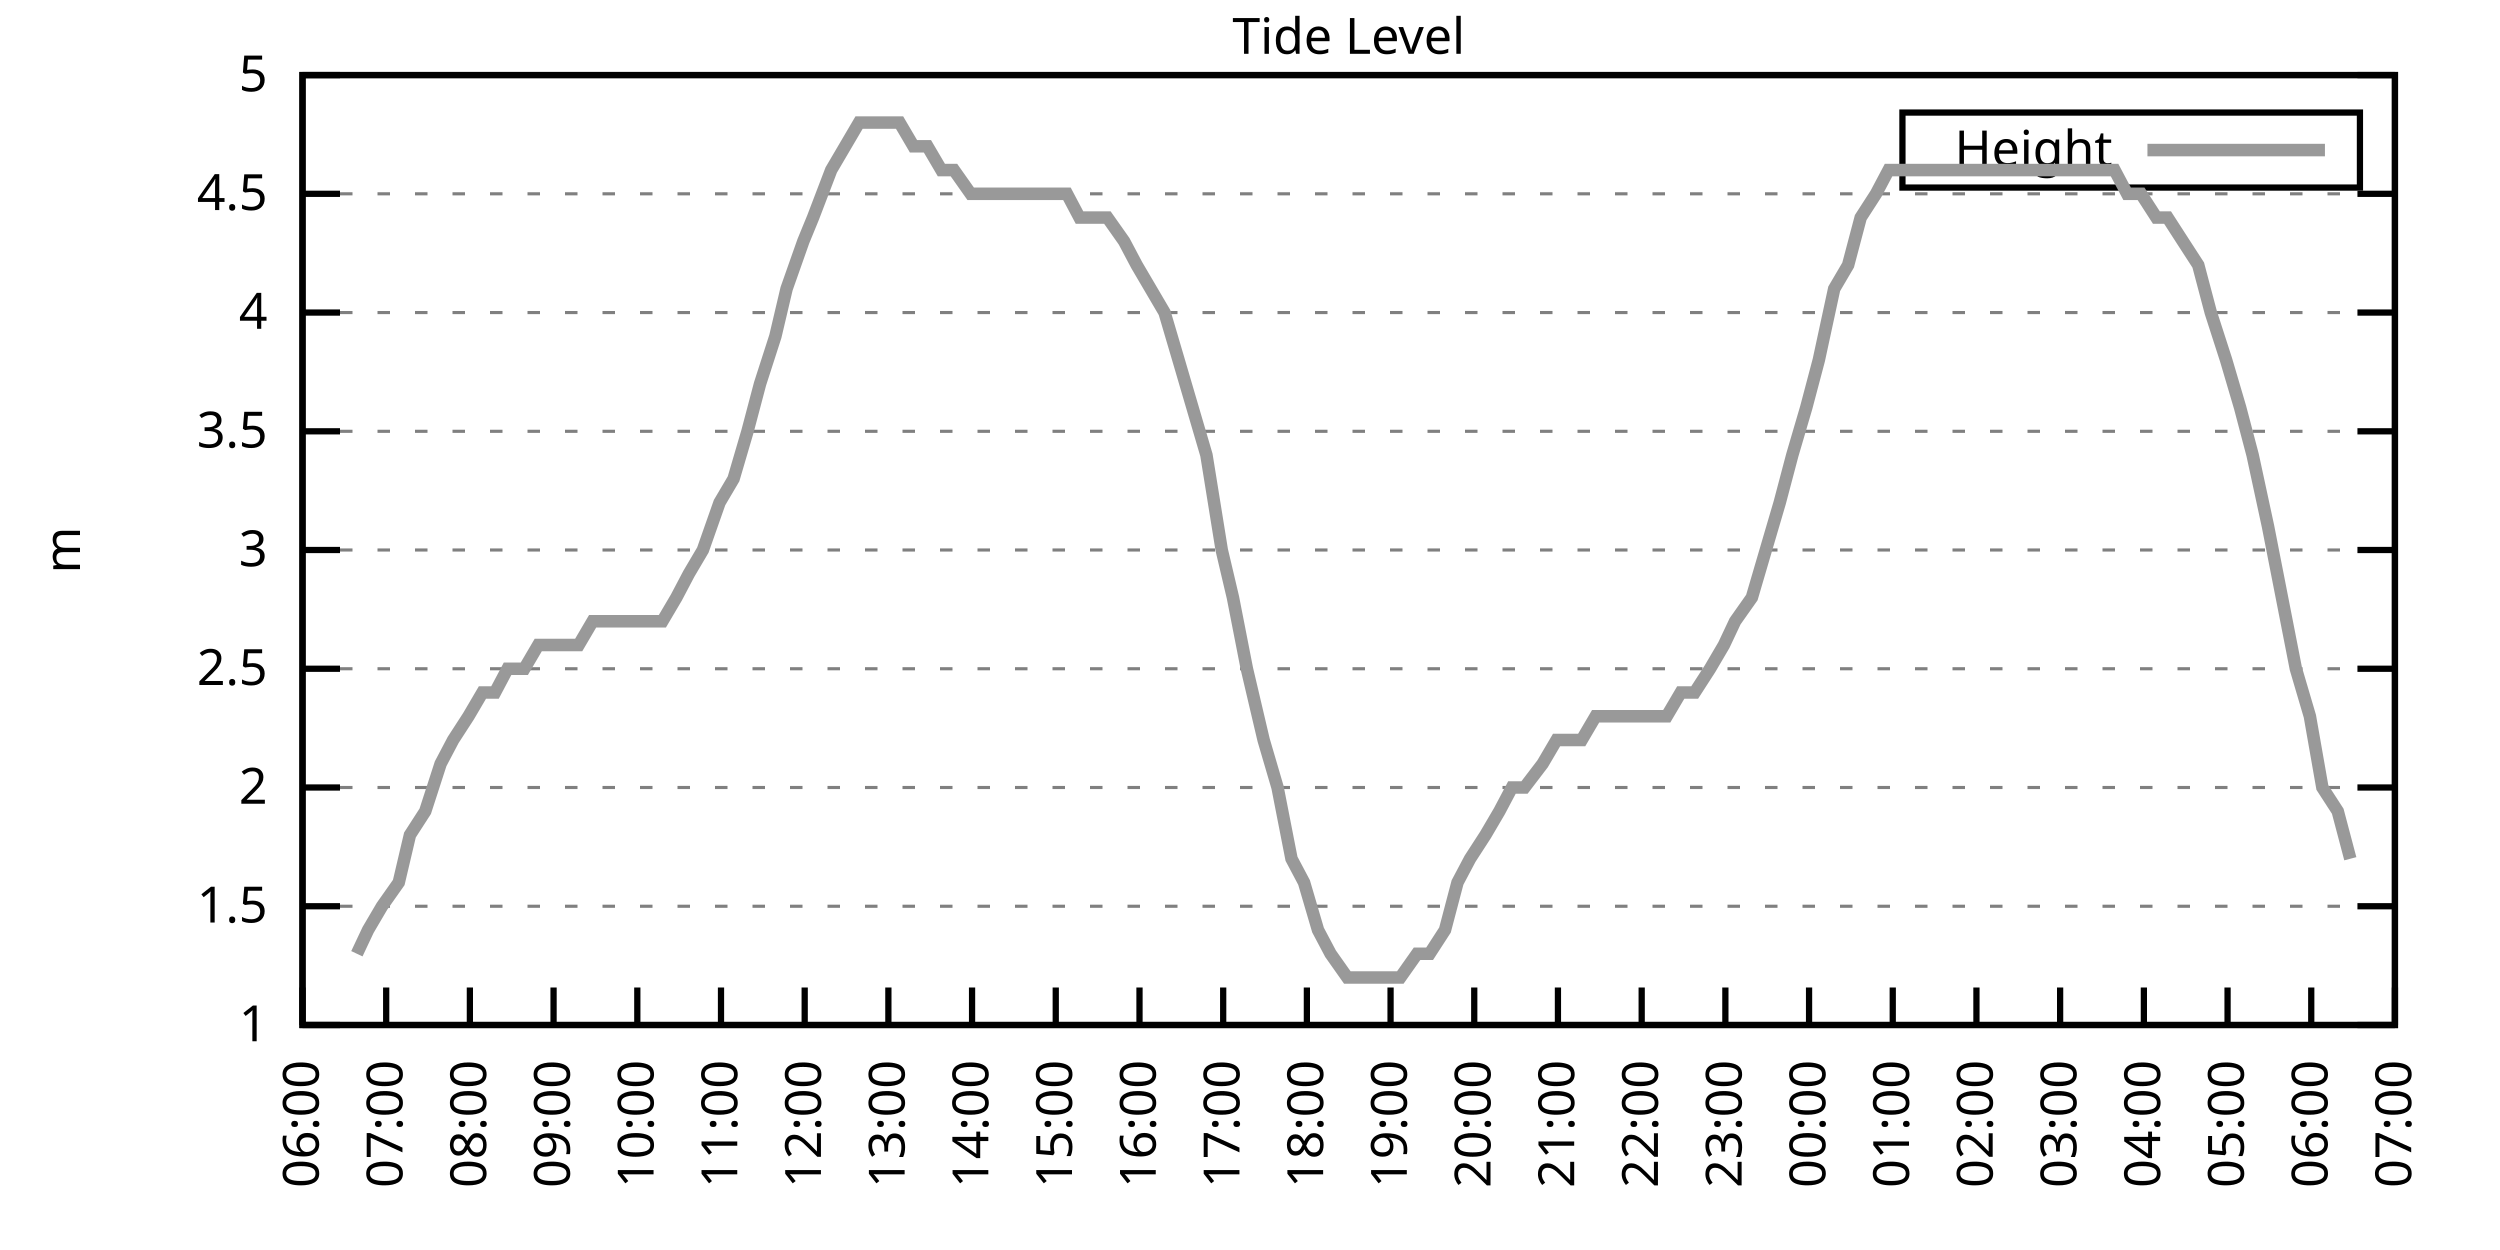
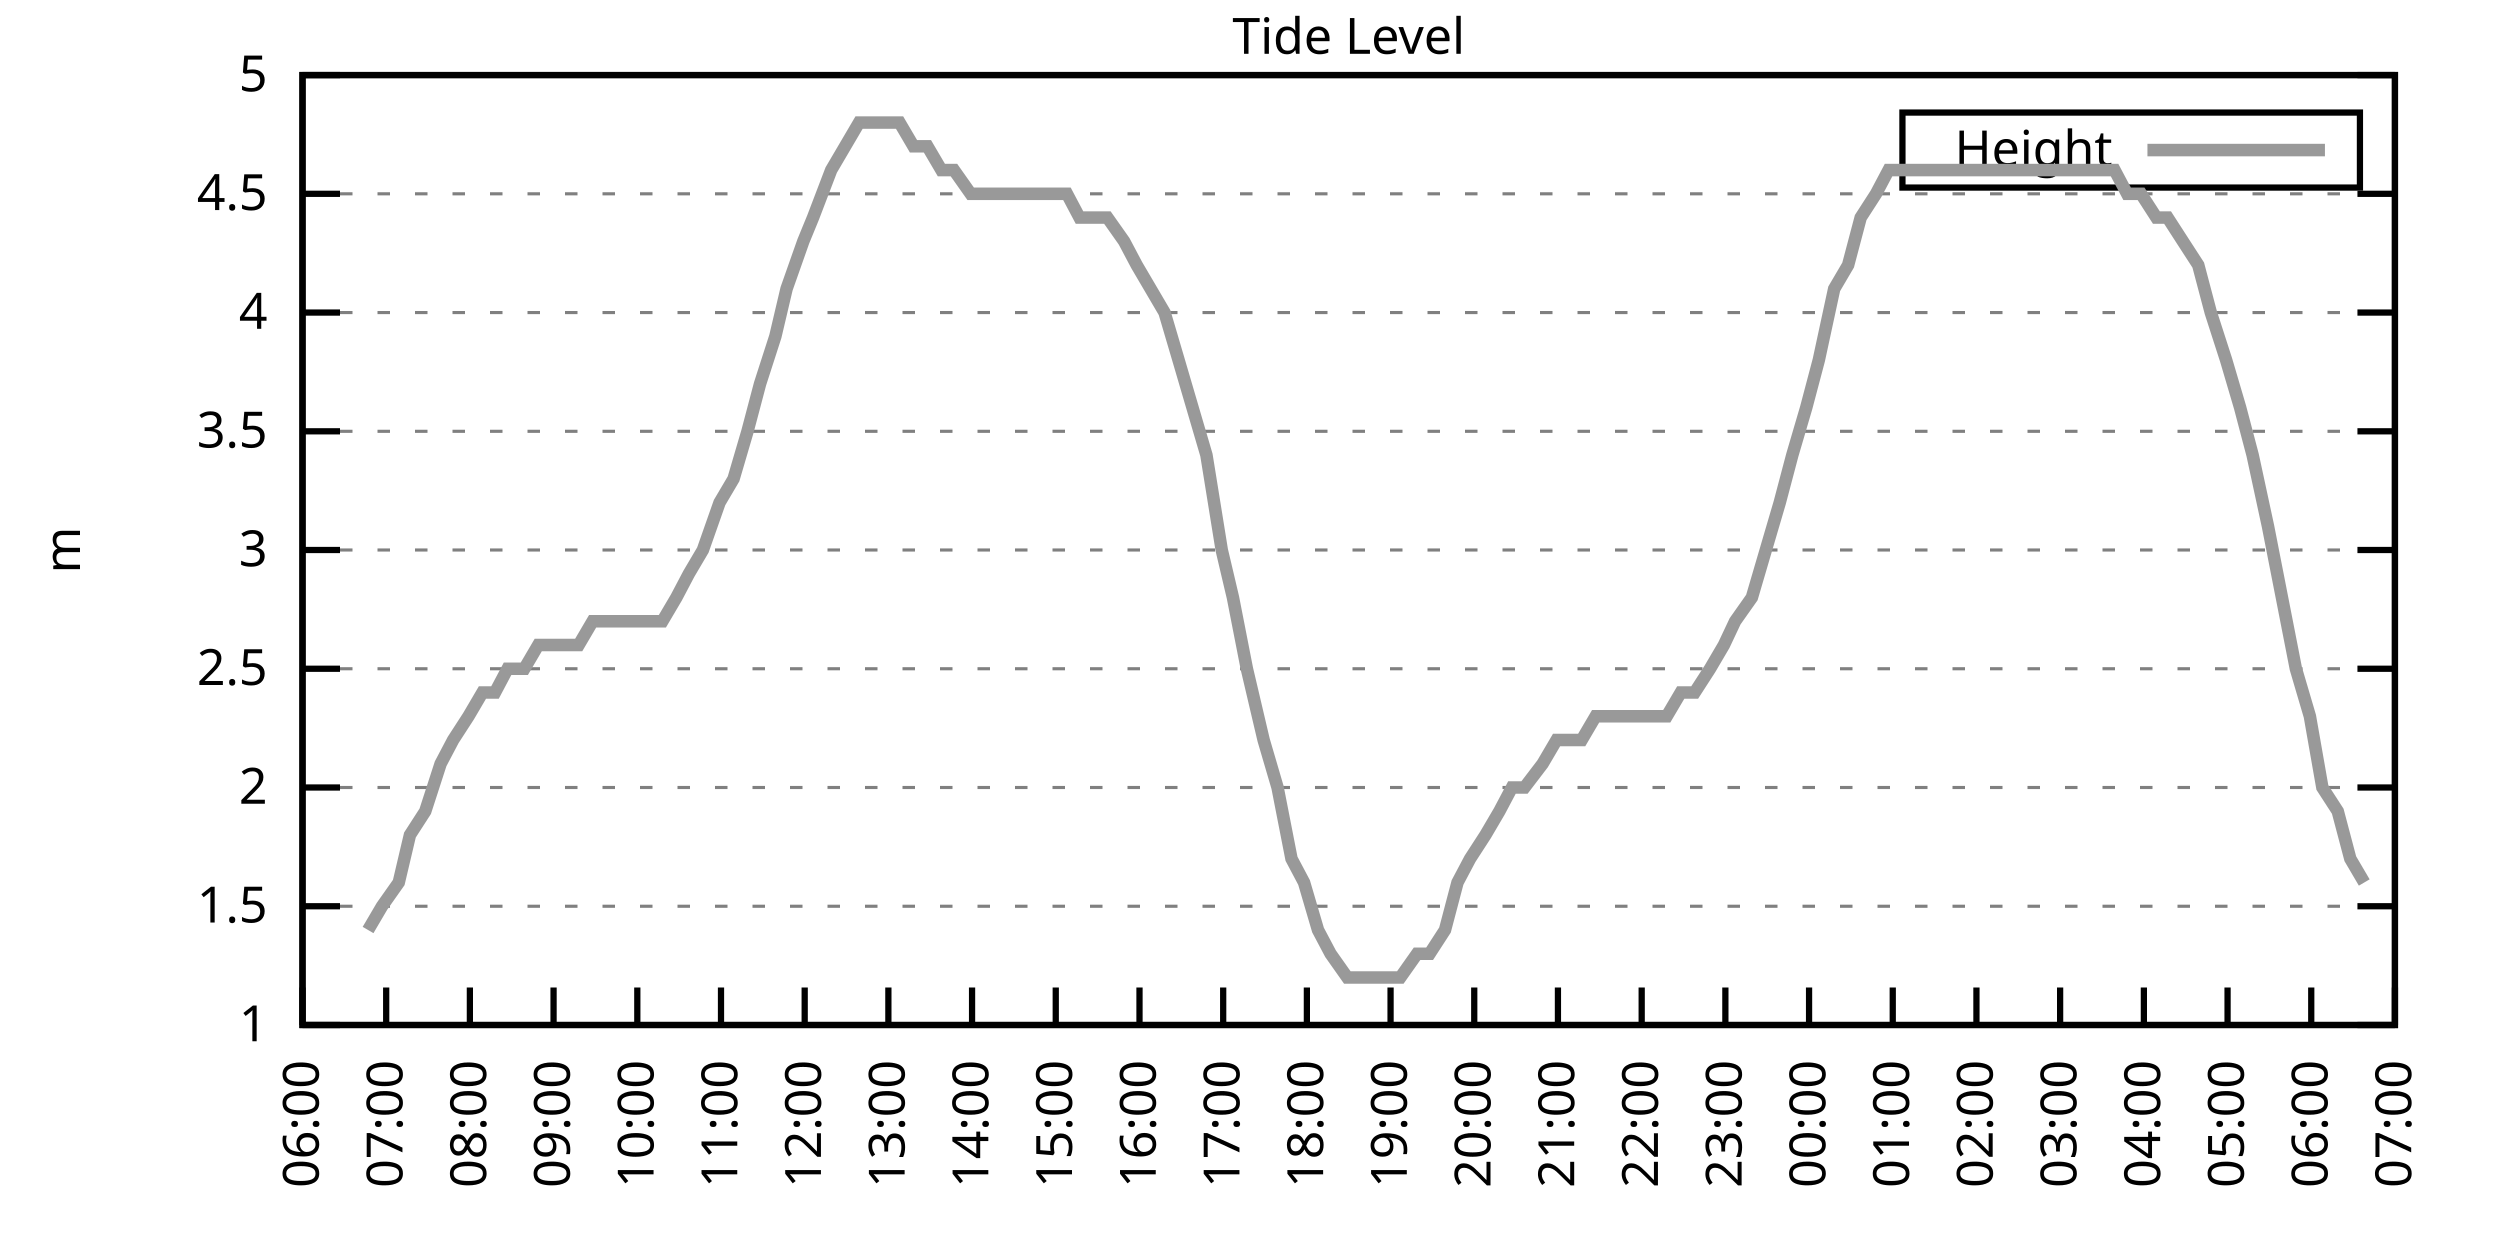
<svg xmlns="http://www.w3.org/2000/svg" xmlns:xlink="http://www.w3.org/1999/xlink" width="400" height="200" viewBox="0 0 400 200">
  <g id="gnuplot_canvas">
    <rect x="0" y="0" width="400" height="200" fill="none" />
    <defs>
      <circle id="gpDot" r="0.5" stroke-width="0.5" stroke="currentColor" />
      <path id="gpPt0" stroke-width="0.333" stroke="currentColor" d="M-1,0 h2 M0,-1 v2" />
      <path id="gpPt1" stroke-width="0.333" stroke="currentColor" d="M-1,-1 L1,1 M1,-1 L-1,1" />
      <path id="gpPt2" stroke-width="0.333" stroke="currentColor" d="M-1,0 L1,0 M0,-1 L0,1 M-1,-1 L1,1 M-1,1 L1,-1" />
      <rect id="gpPt3" stroke-width="0.333" stroke="currentColor" x="-1" y="-1" width="2" height="2" />
      <rect id="gpPt4" stroke-width="0.333" stroke="currentColor" fill="currentColor" x="-1" y="-1" width="2" height="2" />
      <circle id="gpPt5" stroke-width="0.333" stroke="currentColor" cx="0" cy="0" r="1" />
      <use xlink:href="#gpPt5" id="gpPt6" fill="currentColor" stroke="none" />
      <path id="gpPt7" stroke-width="0.333" stroke="currentColor" d="M0,-1.33 L-1.33,0.67 L1.33,0.67 z" />
      <use xlink:href="#gpPt7" id="gpPt8" fill="currentColor" stroke="none" />
      <use xlink:href="#gpPt7" id="gpPt9" stroke="currentColor" transform="rotate(180)" />
      <use xlink:href="#gpPt9" id="gpPt10" fill="currentColor" stroke="none" />
      <use xlink:href="#gpPt3" id="gpPt11" stroke="currentColor" transform="rotate(45)" />
      <use xlink:href="#gpPt11" id="gpPt12" fill="currentColor" stroke="none" />
      <path id="gpPt13" stroke-width="0.333" stroke="currentColor" d="M0,1.330 L1.265,0.411 L0.782,-1.067 L-0.782,-1.076 L-1.265,0.411 z" />
      <use xlink:href="#gpPt13" id="gpPt14" fill="currentColor" stroke="none" />
      <filter id="textbox" filterUnits="objectBoundingBox" x="0" y="0" height="1" width="1">
        <feFlood flood-color="white" flood-opacity="1" result="bgnd" />
        <feComposite in="SourceGraphic" in2="bgnd" operator="atop" />
      </filter>
      <filter id="greybox" filterUnits="objectBoundingBox" x="0" y="0" height="1" width="1">
        <feFlood flood-color="lightgrey" flood-opacity="1" result="grey" />
        <feComposite in="SourceGraphic" in2="grey" operator="atop" />
      </filter>
    </defs>
    <g fill="none" color="white" stroke="currentColor" stroke-width="1.00" stroke-linecap="butt" stroke-linejoin="miter">
</g>
    <g fill="none" color="black" stroke="currentColor" stroke-width="1.00" stroke-linecap="butt" stroke-linejoin="miter">
      <g stroke="none" shape-rendering="crispEdges">
        <polygon fill="rgb(255, 255, 255)" points="48.40,164.00 383.18,164.00 383.18,12.02 48.40,12.02 " />
      </g>
    </g>
    <g fill="none" color="black" stroke="currentColor" stroke-width="1.00" stroke-linecap="butt" stroke-linejoin="miter">
</g>
    <g fill="none" color="black" stroke="black" stroke-width="0.50" stroke-linecap="butt" stroke-linejoin="miter">
</g>
    <g fill="none" color="gray" stroke="currentColor" stroke-width="0.50" stroke-linecap="butt" stroke-linejoin="miter">
      <path stroke="gray" stroke-dasharray="2,4" class="gridline" d="M48.40,164.00 L383.19,164.00  " />
    </g>
    <g fill="none" color="gray" stroke="gray" stroke-width="1.00" stroke-linecap="butt" stroke-linejoin="miter">
</g>
    <g fill="none" color="black" stroke="currentColor" stroke-width="1.00" stroke-linecap="butt" stroke-linejoin="miter">
      <path stroke="black" d="M48.40,164.00 L54.40,164.00 M383.19,164.00 L377.19,164.00  " />
      <g transform="translate(42.80,166.60)" stroke="none" fill="black" font-family="Sans" font-size="8.00" text-anchor="end">
        <text>
          <tspan font-family="Sans"> 1</tspan>
        </text>
      </g>
    </g>
    <g fill="none" color="black" stroke="currentColor" stroke-width="1.00" stroke-linecap="butt" stroke-linejoin="miter">
</g>
    <g fill="none" color="black" stroke="black" stroke-width="0.50" stroke-linecap="butt" stroke-linejoin="miter">
</g>
    <g fill="none" color="gray" stroke="currentColor" stroke-width="0.50" stroke-linecap="butt" stroke-linejoin="miter">
      <path stroke="gray" stroke-dasharray="2,4" class="gridline" d="M48.40,145.00 L383.19,145.00  " />
    </g>
    <g fill="none" color="gray" stroke="gray" stroke-width="1.00" stroke-linecap="butt" stroke-linejoin="miter">
</g>
    <g fill="none" color="black" stroke="currentColor" stroke-width="1.00" stroke-linecap="butt" stroke-linejoin="miter">
      <path stroke="black" d="M48.40,145.00 L54.40,145.00 M383.19,145.00 L377.19,145.00  " />
      <g transform="translate(42.80,147.60)" stroke="none" fill="black" font-family="Sans" font-size="8.00" text-anchor="end">
        <text>
          <tspan font-family="Sans"> 1.5</tspan>
        </text>
      </g>
    </g>
    <g fill="none" color="black" stroke="currentColor" stroke-width="1.00" stroke-linecap="butt" stroke-linejoin="miter">
</g>
    <g fill="none" color="black" stroke="black" stroke-width="0.50" stroke-linecap="butt" stroke-linejoin="miter">
</g>
    <g fill="none" color="gray" stroke="currentColor" stroke-width="0.50" stroke-linecap="butt" stroke-linejoin="miter">
      <path stroke="gray" stroke-dasharray="2,4" class="gridline" d="M48.40,126.00 L383.19,126.00  " />
    </g>
    <g fill="none" color="gray" stroke="gray" stroke-width="1.00" stroke-linecap="butt" stroke-linejoin="miter">
</g>
    <g fill="none" color="black" stroke="currentColor" stroke-width="1.00" stroke-linecap="butt" stroke-linejoin="miter">
      <path stroke="black" d="M48.40,126.00 L54.40,126.00 M383.19,126.00 L377.19,126.00  " />
      <g transform="translate(42.80,128.60)" stroke="none" fill="black" font-family="Sans" font-size="8.00" text-anchor="end">
        <text>
          <tspan font-family="Sans"> 2</tspan>
        </text>
      </g>
    </g>
    <g fill="none" color="black" stroke="currentColor" stroke-width="1.00" stroke-linecap="butt" stroke-linejoin="miter">
</g>
    <g fill="none" color="black" stroke="black" stroke-width="0.50" stroke-linecap="butt" stroke-linejoin="miter">
</g>
    <g fill="none" color="gray" stroke="currentColor" stroke-width="0.50" stroke-linecap="butt" stroke-linejoin="miter">
      <path stroke="gray" stroke-dasharray="2,4" class="gridline" d="M48.40,107.00 L383.19,107.00  " />
    </g>
    <g fill="none" color="gray" stroke="gray" stroke-width="1.00" stroke-linecap="butt" stroke-linejoin="miter">
</g>
    <g fill="none" color="black" stroke="currentColor" stroke-width="1.00" stroke-linecap="butt" stroke-linejoin="miter">
      <path stroke="black" d="M48.40,107.00 L54.40,107.00 M383.19,107.00 L377.19,107.00  " />
      <g transform="translate(42.80,109.60)" stroke="none" fill="black" font-family="Sans" font-size="8.00" text-anchor="end">
        <text>
          <tspan font-family="Sans"> 2.5</tspan>
        </text>
      </g>
    </g>
    <g fill="none" color="black" stroke="currentColor" stroke-width="1.00" stroke-linecap="butt" stroke-linejoin="miter">
</g>
    <g fill="none" color="black" stroke="black" stroke-width="0.50" stroke-linecap="butt" stroke-linejoin="miter">
</g>
    <g fill="none" color="gray" stroke="currentColor" stroke-width="0.50" stroke-linecap="butt" stroke-linejoin="miter">
      <path stroke="gray" stroke-dasharray="2,4" class="gridline" d="M48.40,88.00 L383.19,88.00  " />
    </g>
    <g fill="none" color="gray" stroke="gray" stroke-width="1.00" stroke-linecap="butt" stroke-linejoin="miter">
</g>
    <g fill="none" color="black" stroke="currentColor" stroke-width="1.00" stroke-linecap="butt" stroke-linejoin="miter">
      <path stroke="black" d="M48.40,88.00 L54.40,88.00 M383.19,88.00 L377.19,88.00  " />
      <g transform="translate(42.80,90.60)" stroke="none" fill="black" font-family="Sans" font-size="8.00" text-anchor="end">
        <text>
          <tspan font-family="Sans"> 3</tspan>
        </text>
      </g>
    </g>
    <g fill="none" color="black" stroke="currentColor" stroke-width="1.00" stroke-linecap="butt" stroke-linejoin="miter">
</g>
    <g fill="none" color="black" stroke="black" stroke-width="0.50" stroke-linecap="butt" stroke-linejoin="miter">
</g>
    <g fill="none" color="gray" stroke="currentColor" stroke-width="0.50" stroke-linecap="butt" stroke-linejoin="miter">
      <path stroke="gray" stroke-dasharray="2,4" class="gridline" d="M48.40,69.01 L383.19,69.01  " />
    </g>
    <g fill="none" color="gray" stroke="gray" stroke-width="1.00" stroke-linecap="butt" stroke-linejoin="miter">
</g>
    <g fill="none" color="black" stroke="currentColor" stroke-width="1.00" stroke-linecap="butt" stroke-linejoin="miter">
      <path stroke="black" d="M48.40,69.01 L54.40,69.01 M383.19,69.01 L377.19,69.01  " />
      <g transform="translate(42.80,71.61)" stroke="none" fill="black" font-family="Sans" font-size="8.00" text-anchor="end">
        <text>
          <tspan font-family="Sans"> 3.5</tspan>
        </text>
      </g>
    </g>
    <g fill="none" color="black" stroke="currentColor" stroke-width="1.00" stroke-linecap="butt" stroke-linejoin="miter">
</g>
    <g fill="none" color="black" stroke="black" stroke-width="0.50" stroke-linecap="butt" stroke-linejoin="miter">
</g>
    <g fill="none" color="gray" stroke="currentColor" stroke-width="0.50" stroke-linecap="butt" stroke-linejoin="miter">
      <path stroke="gray" stroke-dasharray="2,4" class="gridline" d="M48.40,50.01 L383.19,50.01  " />
    </g>
    <g fill="none" color="gray" stroke="gray" stroke-width="1.00" stroke-linecap="butt" stroke-linejoin="miter">
</g>
    <g fill="none" color="black" stroke="currentColor" stroke-width="1.00" stroke-linecap="butt" stroke-linejoin="miter">
      <path stroke="black" d="M48.40,50.01 L54.40,50.01 M383.19,50.01 L377.19,50.01  " />
      <g transform="translate(42.80,52.61)" stroke="none" fill="black" font-family="Sans" font-size="8.00" text-anchor="end">
        <text>
          <tspan font-family="Sans"> 4</tspan>
        </text>
      </g>
    </g>
    <g fill="none" color="black" stroke="currentColor" stroke-width="1.00" stroke-linecap="butt" stroke-linejoin="miter">
</g>
    <g fill="none" color="black" stroke="black" stroke-width="0.50" stroke-linecap="butt" stroke-linejoin="miter">
</g>
    <g fill="none" color="gray" stroke="currentColor" stroke-width="0.50" stroke-linecap="butt" stroke-linejoin="miter">
      <path stroke="gray" stroke-dasharray="2,4" class="gridline" d="M48.40,31.01 L383.19,31.01  " />
    </g>
    <g fill="none" color="gray" stroke="gray" stroke-width="1.00" stroke-linecap="butt" stroke-linejoin="miter">
</g>
    <g fill="none" color="black" stroke="currentColor" stroke-width="1.00" stroke-linecap="butt" stroke-linejoin="miter">
      <path stroke="black" d="M48.40,31.01 L54.40,31.01 M383.19,31.01 L377.19,31.01  " />
      <g transform="translate(42.80,33.61)" stroke="none" fill="black" font-family="Sans" font-size="8.00" text-anchor="end">
        <text>
          <tspan font-family="Sans"> 4.5</tspan>
        </text>
      </g>
    </g>
    <g fill="none" color="black" stroke="currentColor" stroke-width="1.00" stroke-linecap="butt" stroke-linejoin="miter">
</g>
    <g fill="none" color="black" stroke="black" stroke-width="0.50" stroke-linecap="butt" stroke-linejoin="miter">
</g>
    <g fill="none" color="gray" stroke="currentColor" stroke-width="0.50" stroke-linecap="butt" stroke-linejoin="miter">
      <path stroke="gray" stroke-dasharray="2,4" class="gridline" d="M48.40,12.01 L383.19,12.01  " />
    </g>
    <g fill="none" color="gray" stroke="gray" stroke-width="1.00" stroke-linecap="butt" stroke-linejoin="miter">
</g>
    <g fill="none" color="black" stroke="currentColor" stroke-width="1.00" stroke-linecap="butt" stroke-linejoin="miter">
      <path stroke="black" d="M48.40,12.01 L54.40,12.01 M383.19,12.01 L377.19,12.01  " />
      <g transform="translate(42.80,14.61)" stroke="none" fill="black" font-family="Sans" font-size="8.00" text-anchor="end">
        <text>
          <tspan font-family="Sans"> 5</tspan>
        </text>
      </g>
    </g>
    <g fill="none" color="black" stroke="currentColor" stroke-width="1.00" stroke-linecap="butt" stroke-linejoin="miter">
      <path stroke="black" d="M48.40,164.00 L48.40,158.00  " />
      <g transform="translate(51.00,169.60) rotate(270.00)" stroke="none" fill="black" font-family="Sans" font-size="8.00" text-anchor="end">
        <text>
          <tspan font-family="Sans">06:00</tspan>
        </text>
      </g>
    </g>
    <g fill="none" color="black" stroke="currentColor" stroke-width="1.00" stroke-linecap="butt" stroke-linejoin="miter">
      <path stroke="black" d="M61.79,164.00 L61.79,158.00  " />
      <g transform="translate(64.39,169.60) rotate(270.00)" stroke="none" fill="black" font-family="Sans" font-size="8.00" text-anchor="end">
        <text>
          <tspan font-family="Sans">07:00</tspan>
        </text>
      </g>
    </g>
    <g fill="none" color="black" stroke="currentColor" stroke-width="1.00" stroke-linecap="butt" stroke-linejoin="miter">
      <path stroke="black" d="M75.18,164.00 L75.18,158.00  " />
      <g transform="translate(77.78,169.60) rotate(270.00)" stroke="none" fill="black" font-family="Sans" font-size="8.00" text-anchor="end">
        <text>
          <tspan font-family="Sans">08:00</tspan>
        </text>
      </g>
    </g>
    <g fill="none" color="black" stroke="currentColor" stroke-width="1.00" stroke-linecap="butt" stroke-linejoin="miter">
      <path stroke="black" d="M88.57,164.00 L88.57,158.00  " />
      <g transform="translate(91.17,169.60) rotate(270.00)" stroke="none" fill="black" font-family="Sans" font-size="8.00" text-anchor="end">
        <text>
          <tspan font-family="Sans">09:00</tspan>
        </text>
      </g>
    </g>
    <g fill="none" color="black" stroke="currentColor" stroke-width="1.00" stroke-linecap="butt" stroke-linejoin="miter">
      <path stroke="black" d="M101.97,164.00 L101.97,158.00  " />
      <g transform="translate(104.57,169.60) rotate(270.00)" stroke="none" fill="black" font-family="Sans" font-size="8.00" text-anchor="end">
        <text>
          <tspan font-family="Sans">10:00</tspan>
        </text>
      </g>
    </g>
    <g fill="none" color="black" stroke="currentColor" stroke-width="1.00" stroke-linecap="butt" stroke-linejoin="miter">
      <path stroke="black" d="M115.36,164.00 L115.36,158.00  " />
      <g transform="translate(117.96,169.60) rotate(270.00)" stroke="none" fill="black" font-family="Sans" font-size="8.00" text-anchor="end">
        <text>
          <tspan font-family="Sans">11:00</tspan>
        </text>
      </g>
    </g>
    <g fill="none" color="black" stroke="currentColor" stroke-width="1.00" stroke-linecap="butt" stroke-linejoin="miter">
      <path stroke="black" d="M128.75,164.00 L128.75,158.00  " />
      <g transform="translate(131.35,169.60) rotate(270.00)" stroke="none" fill="black" font-family="Sans" font-size="8.00" text-anchor="end">
        <text>
          <tspan font-family="Sans">12:00</tspan>
        </text>
      </g>
    </g>
    <g fill="none" color="black" stroke="currentColor" stroke-width="1.00" stroke-linecap="butt" stroke-linejoin="miter">
      <path stroke="black" d="M142.14,164.00 L142.14,158.00  " />
      <g transform="translate(144.74,169.60) rotate(270.00)" stroke="none" fill="black" font-family="Sans" font-size="8.00" text-anchor="end">
        <text>
          <tspan font-family="Sans">13:00</tspan>
        </text>
      </g>
    </g>
    <g fill="none" color="black" stroke="currentColor" stroke-width="1.00" stroke-linecap="butt" stroke-linejoin="miter">
      <path stroke="black" d="M155.53,164.00 L155.53,158.00  " />
      <g transform="translate(158.13,169.60) rotate(270.00)" stroke="none" fill="black" font-family="Sans" font-size="8.00" text-anchor="end">
        <text>
          <tspan font-family="Sans">14:00</tspan>
        </text>
      </g>
    </g>
    <g fill="none" color="black" stroke="currentColor" stroke-width="1.00" stroke-linecap="butt" stroke-linejoin="miter">
      <path stroke="black" d="M168.92,164.00 L168.92,158.00  " />
      <g transform="translate(171.52,169.60) rotate(270.00)" stroke="none" fill="black" font-family="Sans" font-size="8.00" text-anchor="end">
        <text>
          <tspan font-family="Sans">15:00</tspan>
        </text>
      </g>
    </g>
    <g fill="none" color="black" stroke="currentColor" stroke-width="1.00" stroke-linecap="butt" stroke-linejoin="miter">
      <path stroke="black" d="M182.32,164.00 L182.32,158.00  " />
      <g transform="translate(184.92,169.60) rotate(270.00)" stroke="none" fill="black" font-family="Sans" font-size="8.00" text-anchor="end">
        <text>
          <tspan font-family="Sans">16:00</tspan>
        </text>
      </g>
    </g>
    <g fill="none" color="black" stroke="currentColor" stroke-width="1.00" stroke-linecap="butt" stroke-linejoin="miter">
      <path stroke="black" d="M195.71,164.00 L195.71,158.00  " />
      <g transform="translate(198.31,169.60) rotate(270.00)" stroke="none" fill="black" font-family="Sans" font-size="8.00" text-anchor="end">
        <text>
          <tspan font-family="Sans">17:00</tspan>
        </text>
      </g>
    </g>
    <g fill="none" color="black" stroke="currentColor" stroke-width="1.00" stroke-linecap="butt" stroke-linejoin="miter">
      <path stroke="black" d="M209.10,164.00 L209.10,158.00  " />
      <g transform="translate(211.70,169.60) rotate(270.00)" stroke="none" fill="black" font-family="Sans" font-size="8.00" text-anchor="end">
        <text>
          <tspan font-family="Sans">18:00</tspan>
        </text>
      </g>
    </g>
    <g fill="none" color="black" stroke="currentColor" stroke-width="1.00" stroke-linecap="butt" stroke-linejoin="miter">
      <path stroke="black" d="M222.49,164.00 L222.49,158.00  " />
      <g transform="translate(225.09,169.60) rotate(270.00)" stroke="none" fill="black" font-family="Sans" font-size="8.00" text-anchor="end">
        <text>
          <tspan font-family="Sans">19:00</tspan>
        </text>
      </g>
    </g>
    <g fill="none" color="black" stroke="currentColor" stroke-width="1.00" stroke-linecap="butt" stroke-linejoin="miter">
      <path stroke="black" d="M235.88,164.00 L235.88,158.00  " />
      <g transform="translate(238.48,169.60) rotate(270.00)" stroke="none" fill="black" font-family="Sans" font-size="8.00" text-anchor="end">
        <text>
          <tspan font-family="Sans">20:00</tspan>
        </text>
      </g>
    </g>
    <g fill="none" color="black" stroke="currentColor" stroke-width="1.00" stroke-linecap="butt" stroke-linejoin="miter">
      <path stroke="black" d="M249.27,164.00 L249.27,158.00  " />
      <g transform="translate(251.87,169.60) rotate(270.00)" stroke="none" fill="black" font-family="Sans" font-size="8.00" text-anchor="end">
        <text>
          <tspan font-family="Sans">21:00</tspan>
        </text>
      </g>
    </g>
    <g fill="none" color="black" stroke="currentColor" stroke-width="1.00" stroke-linecap="butt" stroke-linejoin="miter">
      <path stroke="black" d="M262.67,164.00 L262.67,158.00  " />
      <g transform="translate(265.27,169.60) rotate(270.00)" stroke="none" fill="black" font-family="Sans" font-size="8.00" text-anchor="end">
        <text>
          <tspan font-family="Sans">22:00</tspan>
        </text>
      </g>
    </g>
    <g fill="none" color="black" stroke="currentColor" stroke-width="1.00" stroke-linecap="butt" stroke-linejoin="miter">
      <path stroke="black" d="M276.06,164.00 L276.06,158.00  " />
      <g transform="translate(278.66,169.60) rotate(270.00)" stroke="none" fill="black" font-family="Sans" font-size="8.00" text-anchor="end">
        <text>
          <tspan font-family="Sans">23:00</tspan>
        </text>
      </g>
    </g>
    <g fill="none" color="black" stroke="currentColor" stroke-width="1.00" stroke-linecap="butt" stroke-linejoin="miter">
      <path stroke="black" d="M289.45,164.00 L289.45,158.00  " />
      <g transform="translate(292.05,169.60) rotate(270.00)" stroke="none" fill="black" font-family="Sans" font-size="8.00" text-anchor="end">
        <text>
          <tspan font-family="Sans">00:00</tspan>
        </text>
      </g>
    </g>
    <g fill="none" color="black" stroke="currentColor" stroke-width="1.00" stroke-linecap="butt" stroke-linejoin="miter">
      <path stroke="black" d="M302.84,164.00 L302.84,158.00  " />
      <g transform="translate(305.44,169.60) rotate(270.00)" stroke="none" fill="black" font-family="Sans" font-size="8.00" text-anchor="end">
        <text>
          <tspan font-family="Sans">01:00</tspan>
        </text>
      </g>
    </g>
    <g fill="none" color="black" stroke="currentColor" stroke-width="1.00" stroke-linecap="butt" stroke-linejoin="miter">
      <path stroke="black" d="M316.23,164.00 L316.23,158.00  " />
      <g transform="translate(318.83,169.60) rotate(270.00)" stroke="none" fill="black" font-family="Sans" font-size="8.00" text-anchor="end">
        <text>
          <tspan font-family="Sans">02:00</tspan>
        </text>
      </g>
    </g>
    <g fill="none" color="black" stroke="currentColor" stroke-width="1.00" stroke-linecap="butt" stroke-linejoin="miter">
      <path stroke="black" d="M329.62,164.00 L329.62,158.00  " />
      <g transform="translate(332.22,169.60) rotate(270.00)" stroke="none" fill="black" font-family="Sans" font-size="8.00" text-anchor="end">
        <text>
          <tspan font-family="Sans">03:00</tspan>
        </text>
      </g>
    </g>
    <g fill="none" color="black" stroke="currentColor" stroke-width="1.00" stroke-linecap="butt" stroke-linejoin="miter">
      <path stroke="black" d="M343.02,164.00 L343.02,158.00  " />
      <g transform="translate(345.62,169.60) rotate(270.00)" stroke="none" fill="black" font-family="Sans" font-size="8.00" text-anchor="end">
        <text>
          <tspan font-family="Sans">04:00</tspan>
        </text>
      </g>
    </g>
    <g fill="none" color="black" stroke="currentColor" stroke-width="1.00" stroke-linecap="butt" stroke-linejoin="miter">
      <path stroke="black" d="M356.41,164.00 L356.41,158.00  " />
      <g transform="translate(359.01,169.60) rotate(270.00)" stroke="none" fill="black" font-family="Sans" font-size="8.00" text-anchor="end">
        <text>
          <tspan font-family="Sans">05:00</tspan>
        </text>
      </g>
    </g>
    <g fill="none" color="black" stroke="currentColor" stroke-width="1.00" stroke-linecap="butt" stroke-linejoin="miter">
      <path stroke="black" d="M369.80,164.00 L369.80,158.00  " />
      <g transform="translate(372.40,169.60) rotate(270.00)" stroke="none" fill="black" font-family="Sans" font-size="8.00" text-anchor="end">
        <text>
          <tspan font-family="Sans">06:00</tspan>
        </text>
      </g>
    </g>
    <g fill="none" color="black" stroke="currentColor" stroke-width="1.00" stroke-linecap="butt" stroke-linejoin="miter">
      <path stroke="black" d="M383.19,164.00 L383.19,158.00  " />
      <g transform="translate(385.79,169.60) rotate(270.00)" stroke="none" fill="black" font-family="Sans" font-size="8.00" text-anchor="end">
        <text>
          <tspan font-family="Sans">07:00</tspan>
        </text>
      </g>
    </g>
    <g fill="none" color="black" stroke="currentColor" stroke-width="1.00" stroke-linecap="butt" stroke-linejoin="miter">
</g>
    <g fill="none" color="black" stroke="currentColor" stroke-width="1.00" stroke-linecap="butt" stroke-linejoin="miter">
      <path stroke="black" d="M48.40,12.01 L48.40,164.00 L383.19,164.00 L383.19,12.01 L48.40,12.01 Z  " />
    </g>
    <g fill="none" color="black" stroke="currentColor" stroke-width="1.00" stroke-linecap="butt" stroke-linejoin="miter">
</g>
    <g fill="none" color="black" stroke="currentColor" stroke-width="1.00" stroke-linecap="butt" stroke-linejoin="miter">
      <path stroke="black" d="M304.39,30.01 L304.39,18.01 L377.59,18.01 L377.59,30.01 L304.39,30.01 Z  " />
    </g>
    <g id="Tide_level_plot_1">
      <g fill="none" color="white" stroke="black" stroke-width="2.00" stroke-linecap="butt" stroke-linejoin="miter">
</g>
      <g fill="none" color="black" stroke="currentColor" stroke-width="2.00" stroke-linecap="butt" stroke-linejoin="miter">
        <g transform="translate(337.99,26.61)" stroke="none" fill="black" font-family="Sans" font-size="8.00" text-anchor="end">
          <text>
            <tspan font-family="Sans">Height</tspan>
          </text>
        </g>
      </g>
      <g fill="none" color="black" stroke="currentColor" stroke-width="2.00" stroke-linecap="butt" stroke-linejoin="miter">
-         <path stroke="rgb(153, 153, 153)" d="M343.59,24.01 L371.99,24.01 M57.10,152.60 L58.89,148.80 L61.12,145.00 L63.80,141.20 L65.59,133.60 L68.04,129.80   L70.50,122.20 L72.50,118.40 L74.96,114.60 L77.19,110.80 L79.20,110.80 L81.21,107.00 L83.89,107.00 L86.12,103.20   L88.13,103.20 L90.36,103.20 L92.59,103.20 L94.82,99.40 L96.83,99.40 L99.06,99.40 L101.52,99.40 L103.75,99.40   L105.98,99.40 L108.22,95.60 L110.22,91.80 L112.46,88.00 L115.13,80.41 L117.37,76.61 L119.60,69.01 L121.61,61.41   L124.06,53.81 L125.85,46.21 L128.53,38.61 L130.09,34.81 L132.99,27.21 L135.22,23.41 L137.45,19.61 L139.24,19.61   L141.47,19.61 L143.93,19.61 L146.16,23.41 L148.39,23.41 L150.62,27.21 L152.63,27.21 L155.31,31.01 L156.87,31.01   L159.33,31.01 L161.56,31.01 L163.79,31.01 L166.02,31.01 L168.48,31.01 L170.71,31.01 L172.72,34.81 L175.17,34.81   L177.18,34.81 L179.86,38.61 L181.87,42.41 L184.10,46.21 L186.33,50.01 L188.57,57.61 L190.80,65.21 L193.03,72.81   L195.48,88.00 L197.27,95.60 L199.50,107.00 L202.18,118.40 L204.41,126.00 L206.64,137.40 L208.65,141.20 L210.88,148.80   L212.89,152.60 L215.57,156.40 L217.58,156.40 L219.81,156.40 L221.60,156.40 L224.05,156.40 L226.73,152.60 L228.74,152.60   L231.20,148.80 L233.20,141.20 L235.21,137.40 L237.67,133.60 L239.90,129.80 L241.91,126.00 L243.92,126.00 L246.82,122.20   L249.05,118.40 L250.61,118.40 L253.07,118.40 L255.30,114.60 L257.98,114.60 L260.21,114.60 L262.44,114.60 L264.45,114.60   L266.68,114.60 L268.92,110.80 L271.15,110.80 L273.60,107.00 L275.83,103.20 L277.62,99.40 L280.30,95.60 L282.53,88.00   L284.76,80.41 L286.77,72.81 L289.00,65.21 L291.01,57.61 L293.47,46.21 L295.70,42.41 L297.71,34.81 L300.16,31.01   L302.17,27.21 L304.40,27.21 L306.41,27.21 L308.42,27.21 L311.32,27.21 L313.78,27.21 L315.34,27.21 L318.24,27.21   L320.25,27.21 L322.26,27.21 L324.94,27.21 L327.17,27.21 L329.18,27.21 L330.96,27.21 L333.86,27.21 L335.65,27.21   L338.33,27.21 L340.34,31.01 L342.57,31.01 L345.02,34.81 L346.81,34.81 L349.26,38.61 L351.72,42.41 L353.73,50.01   L356.18,57.61 L358.42,65.21 L360.42,72.81 L362.88,84.21 L365.11,95.60 L367.34,107.00 L369.58,114.60 L371.58,126.00   L374.04,129.80 L376.05,137.40  " />
+         <path stroke="rgb(153, 153, 153)" d="M343.59,24.01 L371.99,24.01 M58.89,148.80 L61.12,145.00 L63.80,141.20 L65.59,133.60 L68.04,129.80 L70.50,122.20   L72.50,118.40 L74.96,114.60 L77.19,110.80 L79.20,110.80 L81.21,107.00 L83.89,107.00 L86.12,103.20 L88.13,103.20   L90.36,103.20 L92.59,103.20 L94.82,99.40 L96.83,99.40 L99.06,99.40 L101.52,99.40 L103.75,99.40 L105.98,99.40   L108.22,95.60 L110.22,91.80 L112.46,88.00 L115.13,80.41 L117.37,76.61 L119.60,69.01 L121.61,61.41 L124.06,53.81   L125.85,46.21 L128.53,38.61 L130.09,34.81 L132.99,27.21 L135.22,23.41 L137.45,19.61 L139.24,19.61 L141.47,19.61   L143.93,19.61 L146.16,23.41 L148.39,23.41 L150.62,27.21 L152.63,27.21 L155.31,31.01 L156.87,31.01 L159.33,31.01   L161.56,31.01 L163.79,31.01 L166.02,31.01 L168.48,31.01 L170.71,31.01 L172.72,34.81 L175.17,34.81 L177.18,34.81   L179.86,38.61 L181.87,42.41 L184.10,46.21 L186.33,50.01 L188.57,57.61 L190.80,65.21 L193.03,72.81 L195.48,88.00   L197.27,95.60 L199.50,107.00 L202.18,118.40 L204.41,126.00 L206.64,137.40 L208.65,141.20 L210.88,148.80 L212.89,152.60   L215.57,156.40 L217.58,156.40 L219.81,156.40 L221.60,156.40 L224.05,156.40 L226.73,152.60 L228.74,152.60 L231.20,148.80   L233.20,141.20 L235.21,137.40 L237.67,133.60 L239.90,129.80 L241.91,126.00 L243.92,126.00 L246.82,122.20 L249.05,118.40   L250.61,118.40 L253.07,118.40 L255.30,114.60 L257.98,114.60 L260.21,114.60 L262.44,114.60 L264.45,114.60 L266.68,114.60   L268.92,110.80 L271.15,110.80 L273.60,107.00 L275.83,103.20 L277.62,99.40 L280.30,95.60 L282.53,88.00 L284.76,80.41   L286.77,72.81 L289.00,65.21 L291.01,57.61 L293.47,46.21 L295.70,42.41 L297.71,34.81 L300.16,31.01 L302.17,27.21   L304.40,27.21 L306.41,27.21 L308.42,27.21 L311.32,27.21 L313.78,27.21 L315.34,27.21 L318.24,27.21 L320.25,27.21   L322.26,27.21 L324.94,27.21 L327.17,27.21 L329.18,27.21 L330.96,27.21 L333.86,27.21 L335.65,27.21 L338.33,27.21   L340.34,31.01 L342.57,31.01 L345.02,34.81 L346.81,34.81 L349.26,38.61 L351.72,42.41 L353.73,50.01 L356.18,57.61   L358.42,65.21 L360.42,72.81 L362.88,84.21 L365.11,95.60 L367.34,107.00 L369.58,114.60 L371.58,126.00 L374.04,129.80   L376.05,137.40 L378.28,141.20  " />
      </g>
    </g>
    <g fill="none" color="black" stroke="currentColor" stroke-width="2.00" stroke-linecap="butt" stroke-linejoin="miter">
</g>
    <g fill="none" color="black" stroke="black" stroke-width="1.00" stroke-linecap="butt" stroke-linejoin="miter">
</g>
    <g fill="none" color="black" stroke="currentColor" stroke-width="1.00" stroke-linecap="butt" stroke-linejoin="miter">
      <path stroke="black" d="M48.40,12.01 L48.40,164.00 L383.19,164.00 L383.19,12.01 L48.40,12.01 Z  " />
      <g transform="translate(12.80,88.01) rotate(270.00)" stroke="none" fill="black" font-family="Sans" font-size="8.00" text-anchor="middle">
        <text>
          <tspan font-family="Sans">m</tspan>
        </text>
      </g>
    </g>
    <g fill="none" color="black" stroke="currentColor" stroke-width="1.00" stroke-linecap="butt" stroke-linejoin="miter">
</g>
    <g fill="none" color="black" stroke="currentColor" stroke-width="1.00" stroke-linecap="butt" stroke-linejoin="miter">
      <g transform="translate(215.79,8.61)" stroke="none" fill="black" font-family="Sans" font-size="8.00" text-anchor="middle">
        <text>
          <tspan font-family="Sans">Tide Level</tspan>
        </text>
      </g>
    </g>
    <g fill="none" color="black" stroke="currentColor" stroke-width="1.00" stroke-linecap="butt" stroke-linejoin="miter">
</g>
  </g>
</svg>
